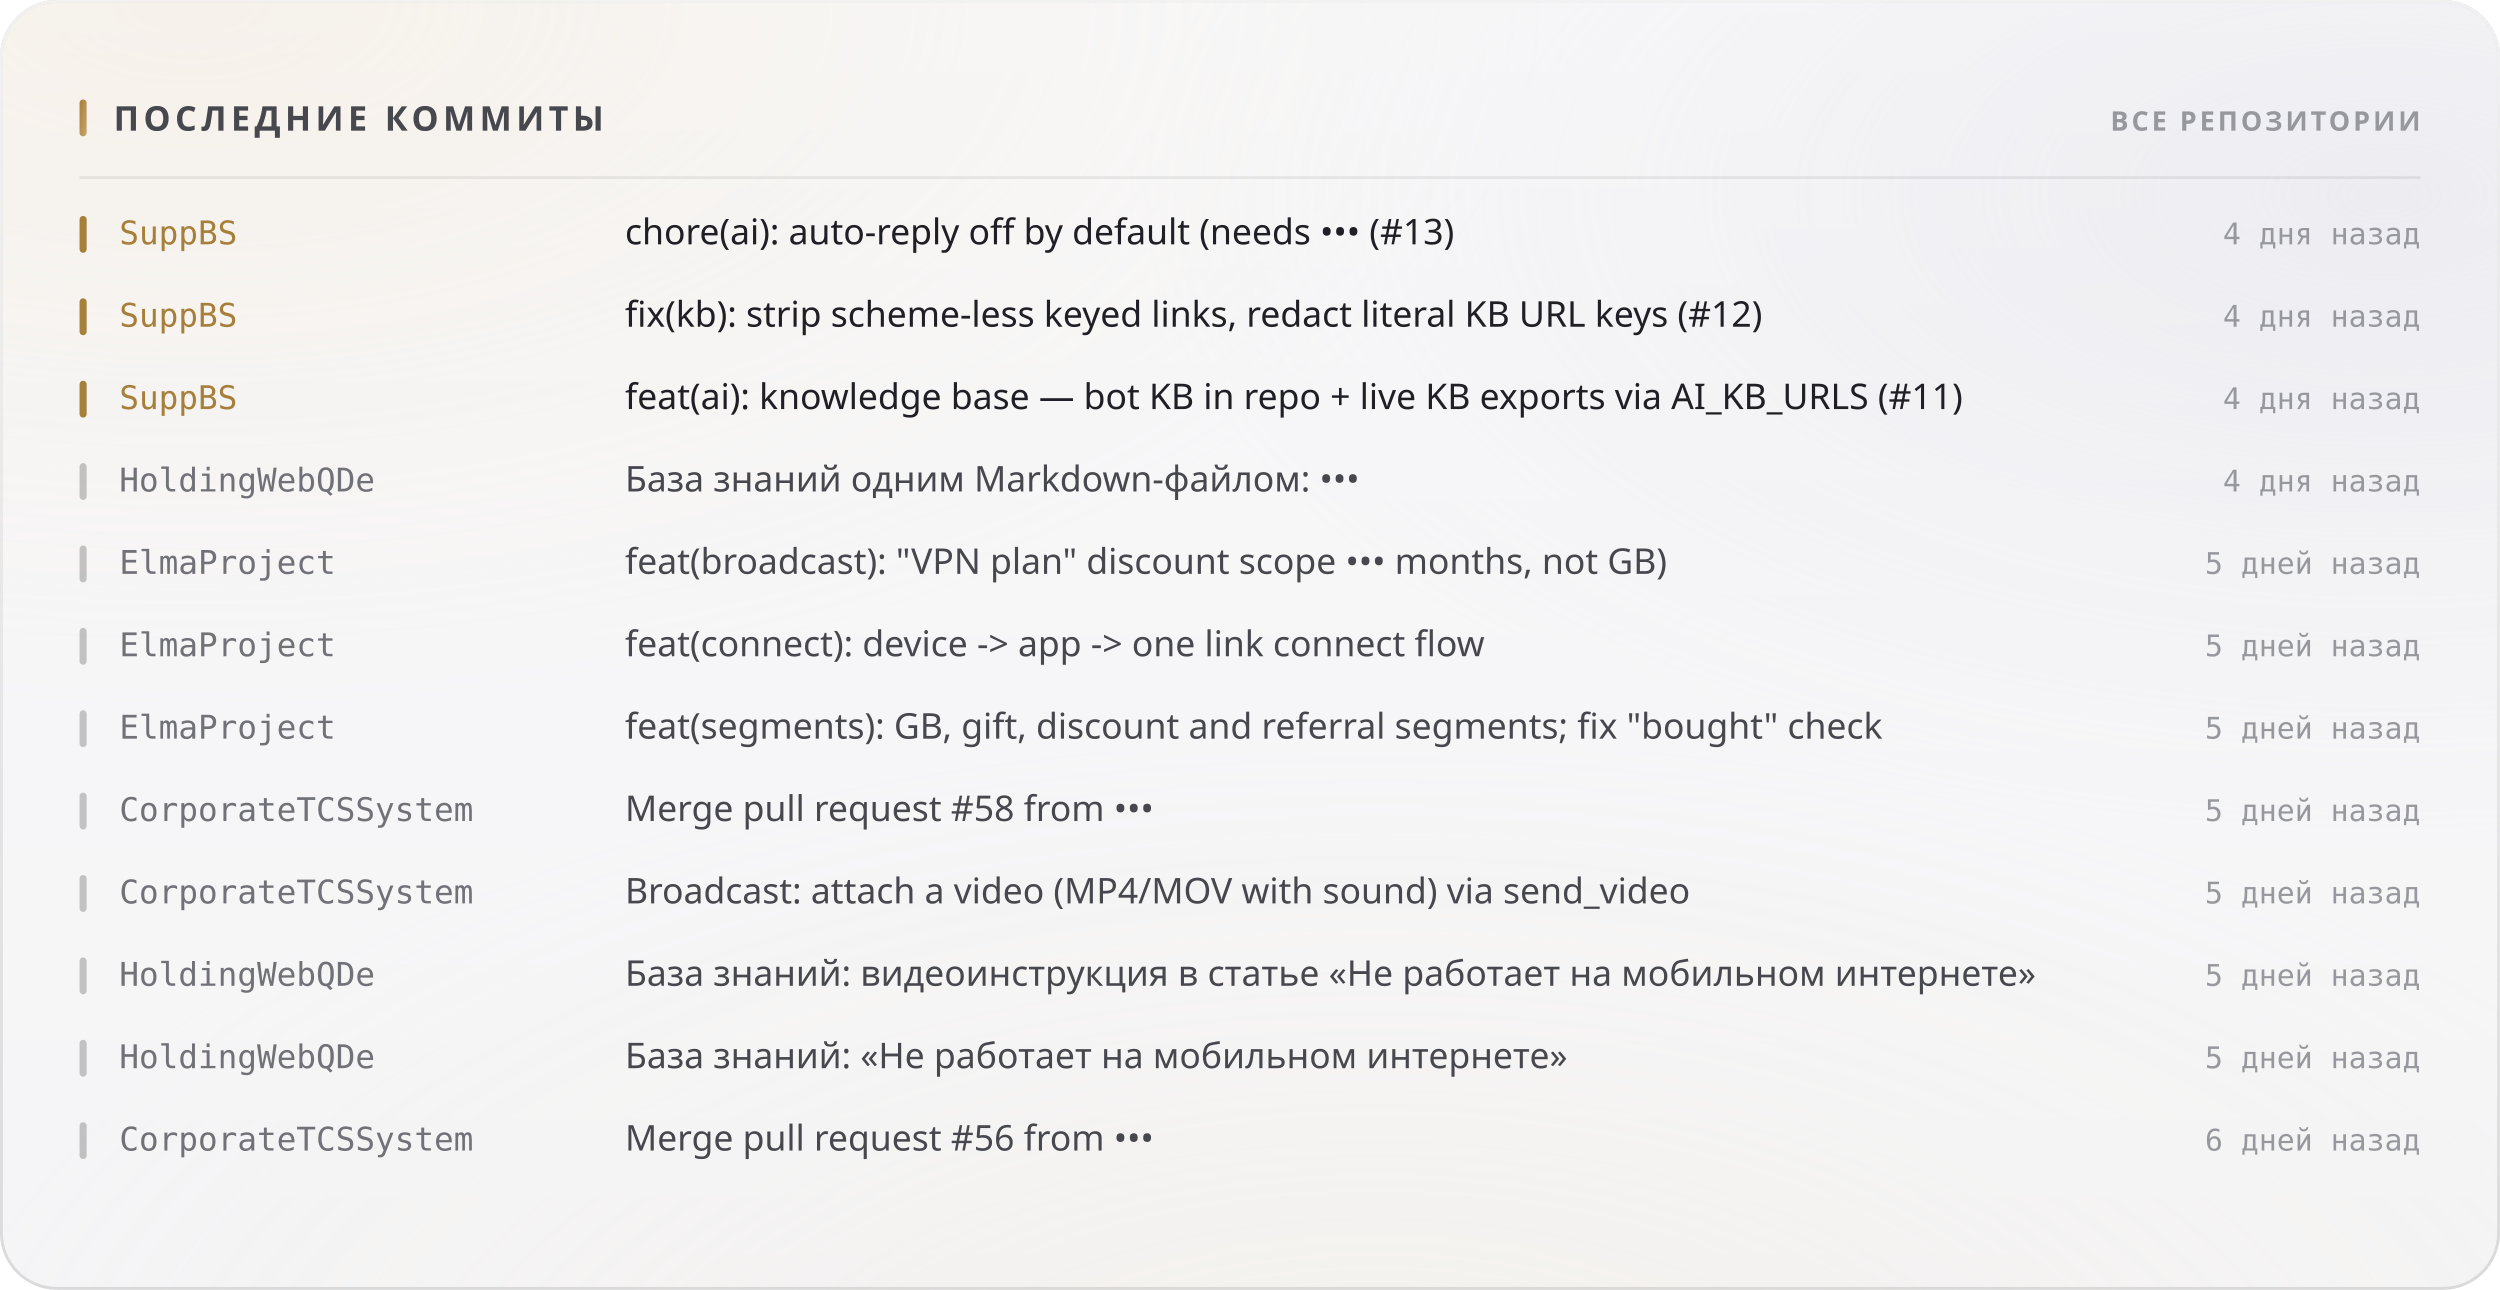
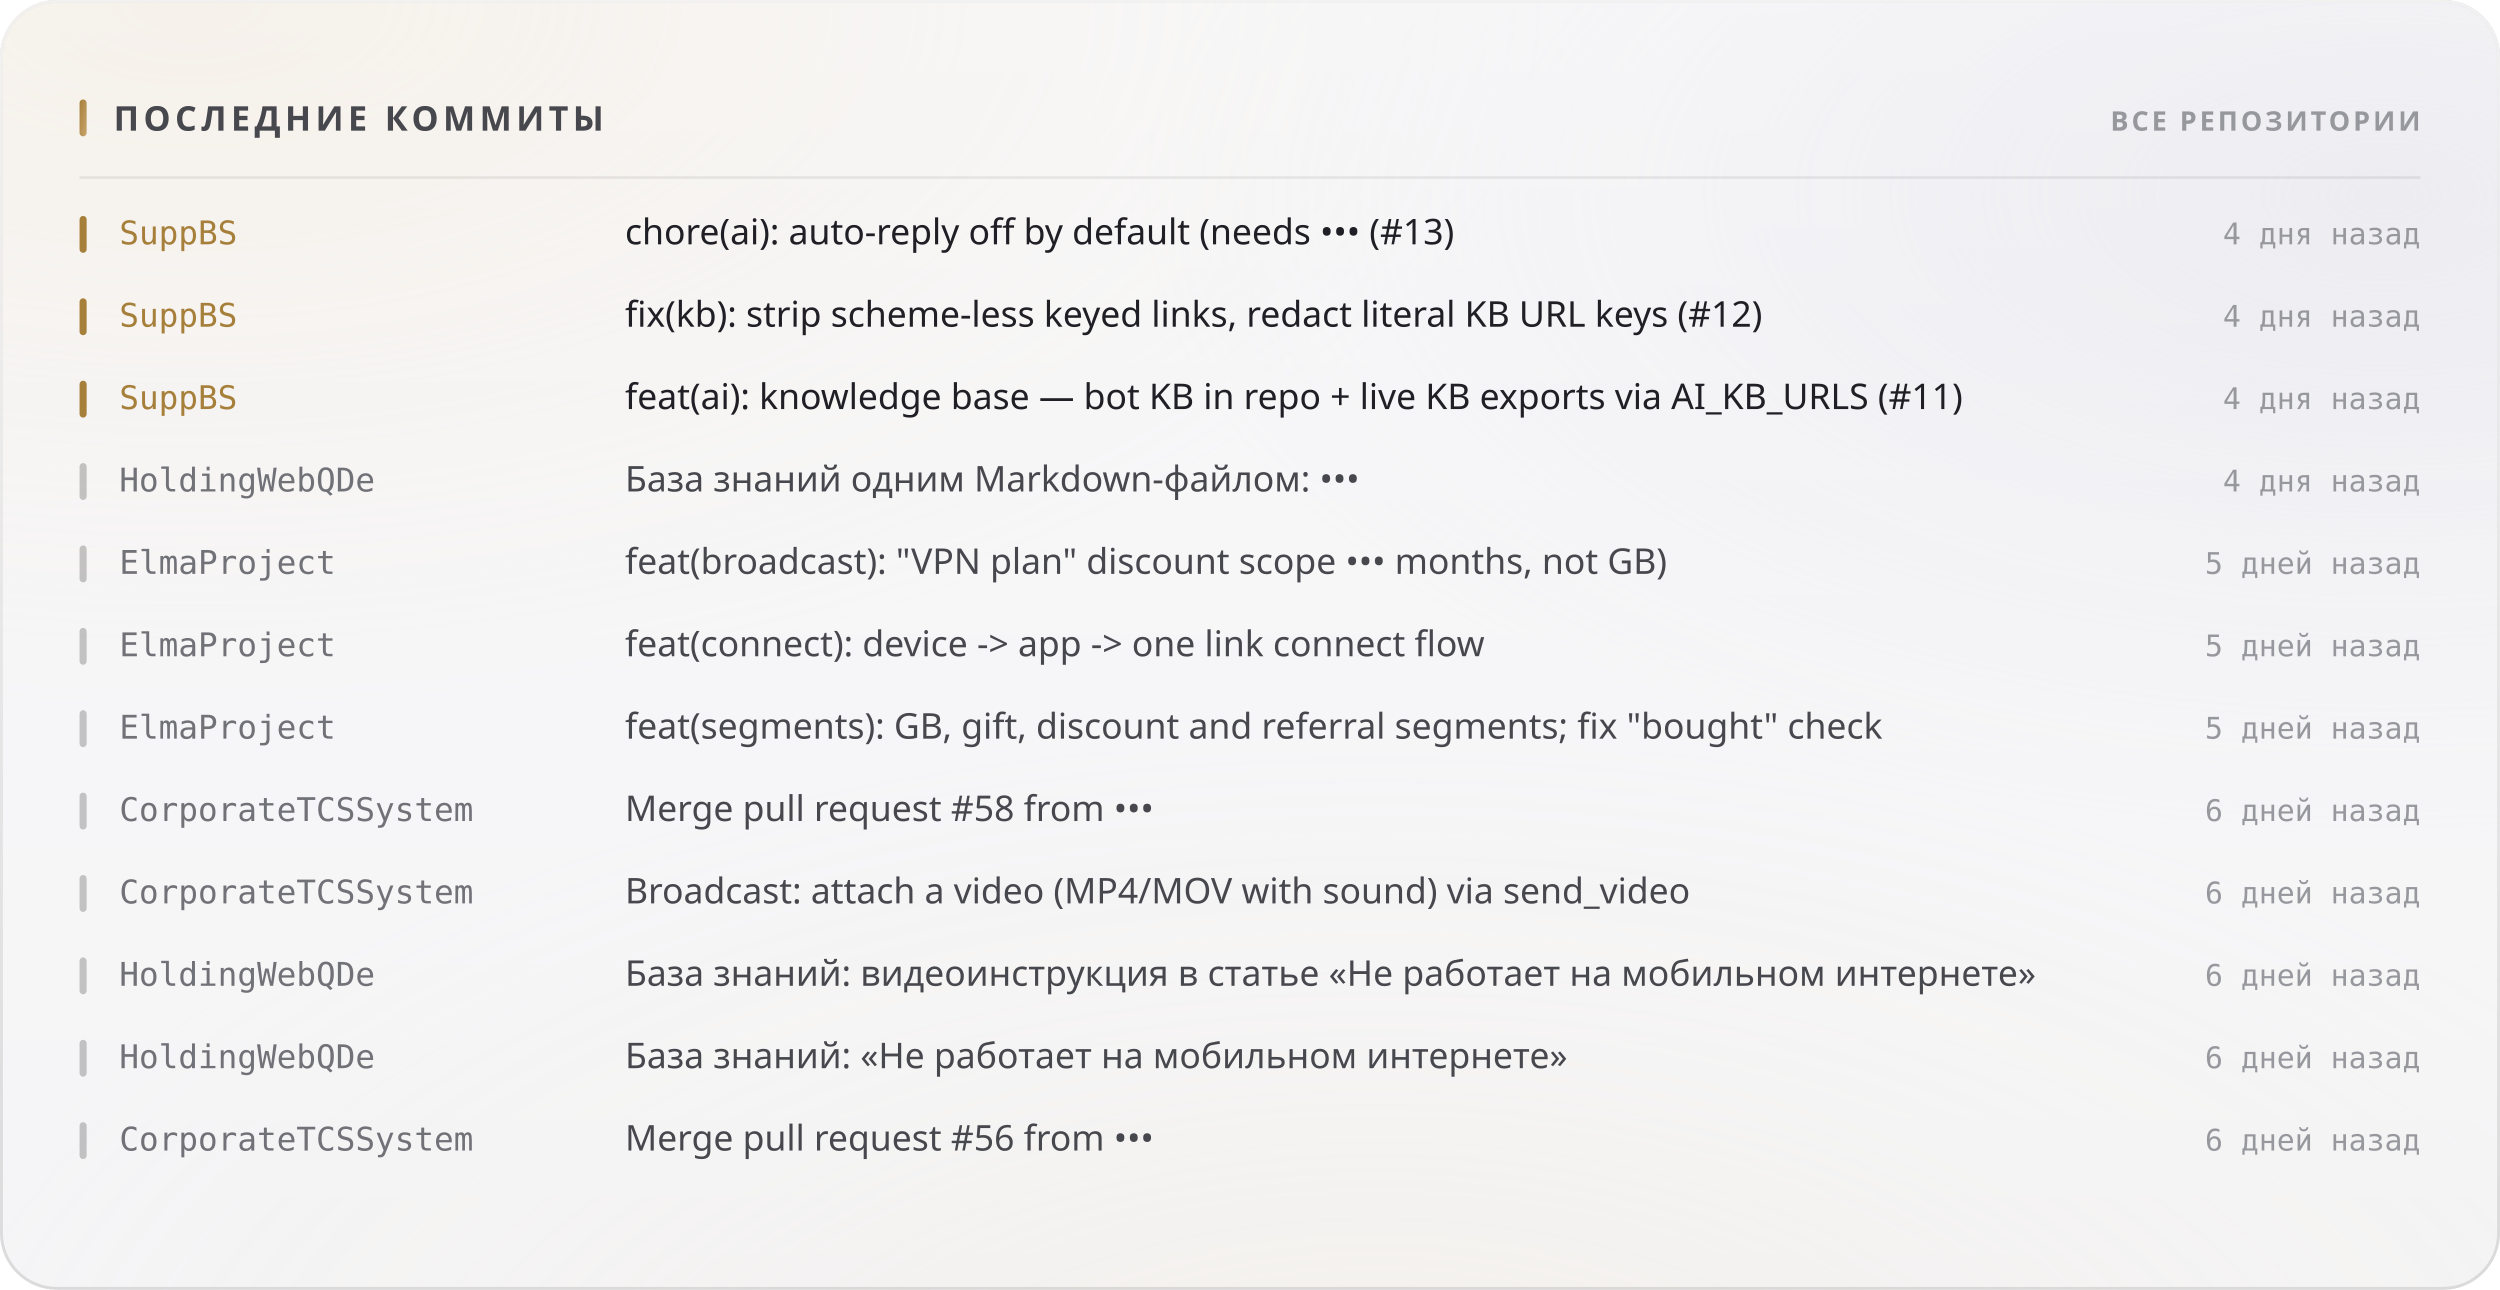
<svg xmlns="http://www.w3.org/2000/svg" width="880" height="454" viewBox="0 0 880 454" role="img">
  <style>
  text { font-family: -apple-system, BlinkMacSystemFont, 'Segoe UI', 'Noto Sans', Helvetica, Arial, sans-serif; }
  .mono { font-family: ui-monospace, 'SF Mono', 'Cascadia Mono', 'DejaVu Sans Mono', Menlo, Consolas, monospace; font-variant-numeric: tabular-nums; }
  .caps { letter-spacing: .1em; text-transform: uppercase; }

  @keyframes sheen  { from { transform: translateX(-120%); } to { transform: translateX(260%); } }
  @keyframes rise   { from { opacity: 0; transform: translateY(6px); } to { opacity: 1; transform: none; } }
  @keyframes slide  { from { opacity: 0; transform: translateX(-8px); } to { opacity: 1; transform: none; } }
  @keyframes grow   { from { transform: scaleY(0); } to { transform: scaleY(1); } }
  @keyframes widen  { from { transform: scaleX(0); } to { transform: scaleX(1); } }
  @keyframes draw   { from { stroke-dashoffset: 200; } to { stroke-dashoffset: 0; } }

  .sheen { animation: sheen 5.5s cubic-bezier(.45,0,.2,1) infinite; }
  .rise  { animation: rise .5s cubic-bezier(.16,1,.3,1) both; }
  .slide { animation: slide .42s cubic-bezier(.16,1,.3,1) both; }
  .bar   { transform-box: fill-box; transform-origin: 50% 100%;
           animation: grow .62s cubic-bezier(.16,1,.3,1) both; }
  .fill  { transform-box: fill-box; transform-origin: 0% 50%;
           animation: widen .8s cubic-bezier(.16,1,.3,1) both; }
  /* The hidden start state lives in the keyframes, never in the static rule.
     A renderer that ignores CSS animations then falls back to the FINISHED
     state — a drawn line, visible text — instead of an empty panel. */
  .spark { stroke-dasharray: 200;
           animation: draw 1.1s cubic-bezier(.16,1,.3,1) both; }

  @media (prefers-reduced-motion: reduce) {
    .sheen { animation: none; opacity: 0; }
    .rise, .slide, .bar, .fill, .spark { animation: none; opacity: 1; transform: none;
                                         stroke-dashoffset: 0; }
  }</style>
  <defs>
    <filter id="grain5" x="0" y="0" width="100%" height="100%">
      <feTurbulence type="fractalNoise" baseFrequency="0.85" numOctaves="3" stitchTiles="stitch" />
      <feColorMatrix type="saturate" values="0" />
    </filter>
    <linearGradient id="accent1" x1="0" y1="0" x2="1" y2="1">
      <stop offset="0%" stop-color="#a67f3b" />
      <stop offset="100%" stop-color="#c8a56c" />
    </linearGradient>
    <radialGradient id="aurora6" cx="0.08" cy="0" r="0.55">
      <stop offset="0%" stop-color="#e7c99a" stop-opacity="0.28" />
      <stop offset="55%" stop-color="#e7c99a" stop-opacity="0.098" />
      <stop offset="100%" stop-color="#e7c99a" stop-opacity="0" />
    </radialGradient>
    <radialGradient id="aurora7" cx="0.95" cy="0.15" r="0.5">
      <stop offset="0%" stop-color="#ccccdb" stop-opacity="0.45" />
      <stop offset="55%" stop-color="#ccccdb" stop-opacity="0.158" />
      <stop offset="100%" stop-color="#ccccdb" stop-opacity="0" />
    </radialGradient>
    <radialGradient id="aurora8" cx="0.55" cy="1.15" r="0.6">
      <stop offset="0%" stop-color="#ead4b3" stop-opacity="0.2" />
      <stop offset="55%" stop-color="#ead4b3" stop-opacity="0.07" />
      <stop offset="100%" stop-color="#ead4b3" stop-opacity="0" />
    </radialGradient>
    <linearGradient id="glass2" x1="0" y1="0" x2="0" y2="1">
      <stop offset="0%" stop-color="#ffffff" stop-opacity="0.42" />
      <stop offset="100%" stop-color="#ffffff" stop-opacity="0.16" />
    </linearGradient>
    <linearGradient id="rim3" x1="0" y1="0" x2="0" y2="1">
      <stop offset="0%" stop-color="#ffffff" stop-opacity="0.7" />
      <stop offset="100%" stop-color="#ffffff" stop-opacity="0.15" />
    </linearGradient>
    <linearGradient id="spec4" x1="0" y1="0" x2="1" y2="0">
      <stop offset="0%" stop-color="#ffffff" stop-opacity="0" />
      <stop offset="35%" stop-color="#ffffff" stop-opacity="0.72" />
      <stop offset="70%" stop-color="#ffffff" stop-opacity="0.252" />
      <stop offset="100%" stop-color="#ffffff" stop-opacity="0" />
    </linearGradient>
  </defs>
  <rect width="880" height="454" rx="20" fill="#f3f3f5" />
  <rect width="880" height="454" rx="20" fill="url(#aurora6)" />
  <rect width="880" height="454" rx="20" fill="url(#aurora7)" />
  <rect width="880" height="454" rx="20" fill="url(#aurora8)" />
  <rect width="880" height="454" rx="20" fill="url(#glass2)" />
  <rect width="880" height="454" rx="20" filter="url(#grain5)" opacity="0.06" style="mix-blend-mode:overlay" />
  <rect x=".5" y=".5" width="879" height="453" rx="19.5" fill="none" stroke="rgba(10,10,12,0.14)" />
  <rect x=".5" y=".5" width="879" height="453" rx="19.5" fill="none" stroke="url(#rim3)" />
  <path d="M20 1 H860" stroke="url(#spec4)" stroke-width="1.2" fill="none" />
  <rect x="28" y="35" width="2.5" height="13" rx="1.25" fill="url(#accent1)" />
  <text x="40" y="46" font-size="12" font-weight="700" fill="#47474e" letter-spacing="0.13em">ПОСЛЕДНИЕ КОММИТЫ</text>
  <text x="852" y="46" font-size="9.5" font-weight="600" fill="#97989e" text-anchor="end" letter-spacing="0.11em">ВСЕ РЕПОЗИТОРИИ</text>
  <path d="M28 62.5 H852" stroke="rgba(10,10,12,0.07)" stroke-width="1" />
  <g class="slide" opacity="1" style="">
    <rect x="28" y="76" width="2.5" height="13" rx="1.25" fill="#a67f3b" />
    <text x="42" y="86" font-size="11.5" font-weight="500" fill="#a67f3b" class="mono">SuppBS</text>
    <text x="220" y="86" font-size="12.5" font-weight="400" fill="#1f1f25">chore(ai): auto-reply off by default (needs ••• (#13)</text>
    <text x="852" y="86" font-size="10.5" font-weight="400" fill="#97989e" text-anchor="end" class="mono">4 дня назад</text>
  </g>
  <g class="slide" opacity="1" style=" animation-delay:0.022s;">
    <rect x="28" y="105" width="2.5" height="13" rx="1.25" fill="#a67f3b" />
    <text x="42" y="115" font-size="11.5" font-weight="500" fill="#a67f3b" class="mono">SuppBS</text>
    <text x="220" y="115" font-size="12.5" font-weight="400" fill="#1f1f25">fix(kb): strip scheme-less keyed links, redact literal KB URL keys (#12)</text>
    <text x="852" y="115" font-size="10.5" font-weight="400" fill="#97989e" text-anchor="end" class="mono">4 дня назад</text>
  </g>
  <g class="slide" opacity="1" style=" animation-delay:0.044s;">
    <rect x="28" y="134" width="2.5" height="13" rx="1.25" fill="#a67f3b" />
    <text x="42" y="144" font-size="11.5" font-weight="500" fill="#a67f3b" class="mono">SuppBS</text>
    <text x="220" y="144" font-size="12.5" font-weight="400" fill="#1f1f25">feat(ai): knowledge base — bot KB in repo + live KB exports via AI_KB_URLS (#11)</text>
    <text x="852" y="144" font-size="10.5" font-weight="400" fill="#97989e" text-anchor="end" class="mono">4 дня назад</text>
  </g>
  <g class="slide" opacity="1" style=" animation-delay:0.066s;">
    <rect x="28" y="163" width="2.5" height="13" rx="1.25" fill="rgba(10,10,12,0.22)" />
    <text x="42" y="173" font-size="11.5" font-weight="500" fill="#717178" class="mono">HoldingWebQDe</text>
    <text x="220" y="173" font-size="12.5" font-weight="400" fill="#47474e">База знаний одним Markdown-файлом: •••</text>
    <text x="852" y="173" font-size="10.5" font-weight="400" fill="#97989e" text-anchor="end" class="mono">4 дня назад</text>
  </g>
  <g class="slide" opacity="1" style=" animation-delay:0.088s;">
    <rect x="28" y="192" width="2.5" height="13" rx="1.25" fill="rgba(10,10,12,0.22)" />
    <text x="42" y="202" font-size="11.5" font-weight="500" fill="#717178" class="mono">ElmaProject</text>
    <text x="220" y="202" font-size="12.5" font-weight="400" fill="#47474e">feat(broadcast): "VPN plan" discount scope ••• months, not GB)</text>
    <text x="852" y="202" font-size="10.5" font-weight="400" fill="#97989e" text-anchor="end" class="mono">5 дней назад</text>
  </g>
  <g class="slide" opacity="1" style=" animation-delay:0.110s;">
    <rect x="28" y="221" width="2.5" height="13" rx="1.25" fill="rgba(10,10,12,0.22)" />
    <text x="42" y="231" font-size="11.5" font-weight="500" fill="#717178" class="mono">ElmaProject</text>
    <text x="220" y="231" font-size="12.5" font-weight="400" fill="#47474e">feat(connect): device -&gt; app -&gt; one link connect flow</text>
    <text x="852" y="231" font-size="10.5" font-weight="400" fill="#97989e" text-anchor="end" class="mono">5 дней назад</text>
  </g>
  <g class="slide" opacity="1" style=" animation-delay:0.132s;">
    <rect x="28" y="250" width="2.5" height="13" rx="1.25" fill="rgba(10,10,12,0.22)" />
    <text x="42" y="260" font-size="11.5" font-weight="500" fill="#717178" class="mono">ElmaProject</text>
    <text x="220" y="260" font-size="12.5" font-weight="400" fill="#47474e">feat(segments): GB, gift, discount and referral segments; fix "bought" check</text>
    <text x="852" y="260" font-size="10.5" font-weight="400" fill="#97989e" text-anchor="end" class="mono">5 дней назад</text>
  </g>
  <g class="slide" opacity="1" style=" animation-delay:0.154s;">
    <rect x="28" y="279" width="2.5" height="13" rx="1.25" fill="rgba(10,10,12,0.22)" />
    <text x="42" y="289" font-size="11.5" font-weight="500" fill="#717178" class="mono">CorporateTCSSystem</text>
    <text x="220" y="289" font-size="12.5" font-weight="400" fill="#47474e">Merge pull request #58 from •••</text>
-     <text x="852" y="289" font-size="10.5" font-weight="400" fill="#97989e" text-anchor="end" class="mono">5 дней назад</text>
+     <text x="852" y="289" font-size="10.5" font-weight="400" fill="#97989e" text-anchor="end" class="mono">6 дней назад</text>
  </g>
  <g class="slide" opacity="1" style=" animation-delay:0.176s;">
    <rect x="28" y="308" width="2.5" height="13" rx="1.25" fill="rgba(10,10,12,0.22)" />
    <text x="42" y="318" font-size="11.5" font-weight="500" fill="#717178" class="mono">CorporateTCSSystem</text>
    <text x="220" y="318" font-size="12.5" font-weight="400" fill="#47474e">Broadcast: attach a video (MP4/MOV with sound) via send_video</text>
-     <text x="852" y="318" font-size="10.5" font-weight="400" fill="#97989e" text-anchor="end" class="mono">5 дней назад</text>
+     <text x="852" y="318" font-size="10.5" font-weight="400" fill="#97989e" text-anchor="end" class="mono">6 дней назад</text>
  </g>
  <g class="slide" opacity="1" style=" animation-delay:0.198s;">
    <rect x="28" y="337" width="2.5" height="13" rx="1.25" fill="rgba(10,10,12,0.22)" />
    <text x="42" y="347" font-size="11.5" font-weight="500" fill="#717178" class="mono">HoldingWebQDe</text>
    <text x="220" y="347" font-size="12.5" font-weight="400" fill="#47474e">База знаний: видеоинструкция в статье «Не работает на мобильном интернете»</text>
-     <text x="852" y="347" font-size="10.5" font-weight="400" fill="#97989e" text-anchor="end" class="mono">5 дней назад</text>
+     <text x="852" y="347" font-size="10.5" font-weight="400" fill="#97989e" text-anchor="end" class="mono">6 дней назад</text>
  </g>
  <g class="slide" opacity="1" style=" animation-delay:0.220s;">
    <rect x="28" y="366" width="2.5" height="13" rx="1.25" fill="rgba(10,10,12,0.22)" />
    <text x="42" y="376" font-size="11.5" font-weight="500" fill="#717178" class="mono">HoldingWebQDe</text>
    <text x="220" y="376" font-size="12.5" font-weight="400" fill="#47474e">База знаний: «Не работает на мобильном интернете»</text>
-     <text x="852" y="376" font-size="10.5" font-weight="400" fill="#97989e" text-anchor="end" class="mono">5 дней назад</text>
+     <text x="852" y="376" font-size="10.5" font-weight="400" fill="#97989e" text-anchor="end" class="mono">6 дней назад</text>
  </g>
  <g class="slide" opacity="1" style=" animation-delay:0.242s;">
    <rect x="28" y="395" width="2.5" height="13" rx="1.25" fill="rgba(10,10,12,0.22)" />
    <text x="42" y="405" font-size="11.5" font-weight="500" fill="#717178" class="mono">CorporateTCSSystem</text>
    <text x="220" y="405" font-size="12.5" font-weight="400" fill="#47474e">Merge pull request #56 from •••</text>
    <text x="852" y="405" font-size="10.5" font-weight="400" fill="#97989e" text-anchor="end" class="mono">6 дней назад</text>
  </g>
</svg>
